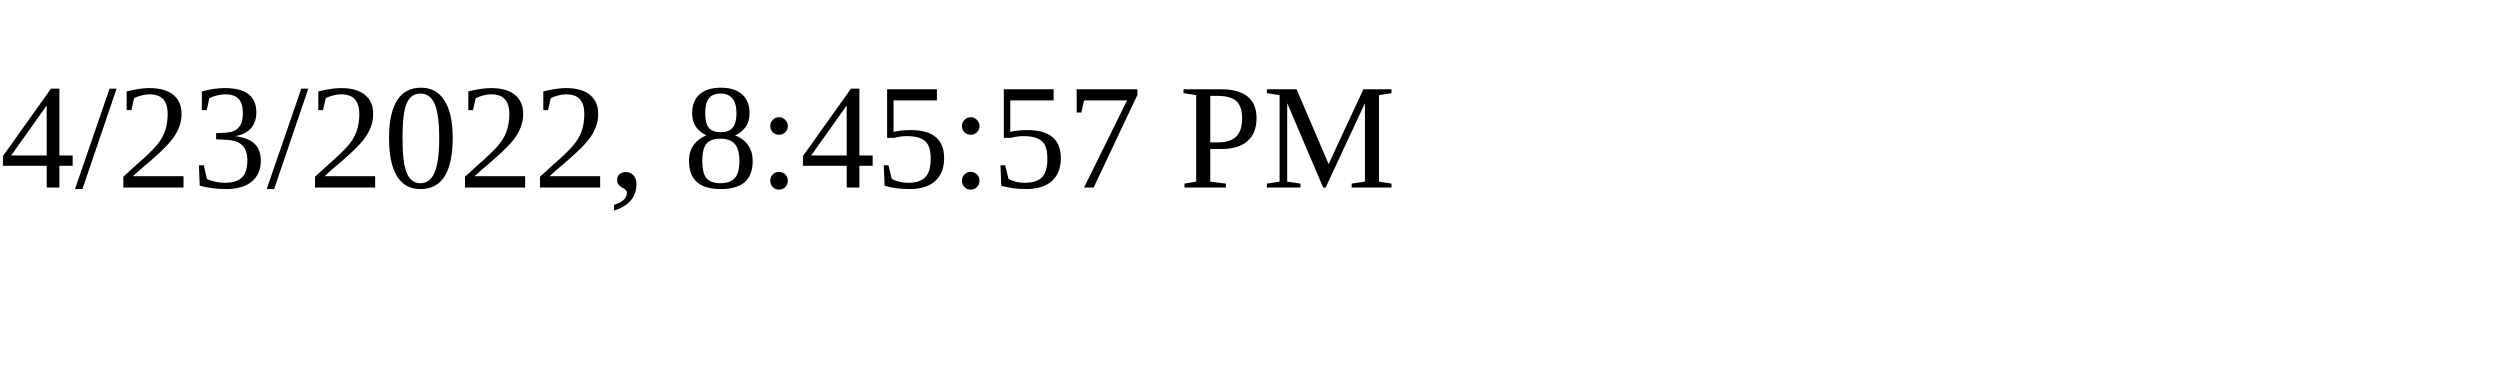
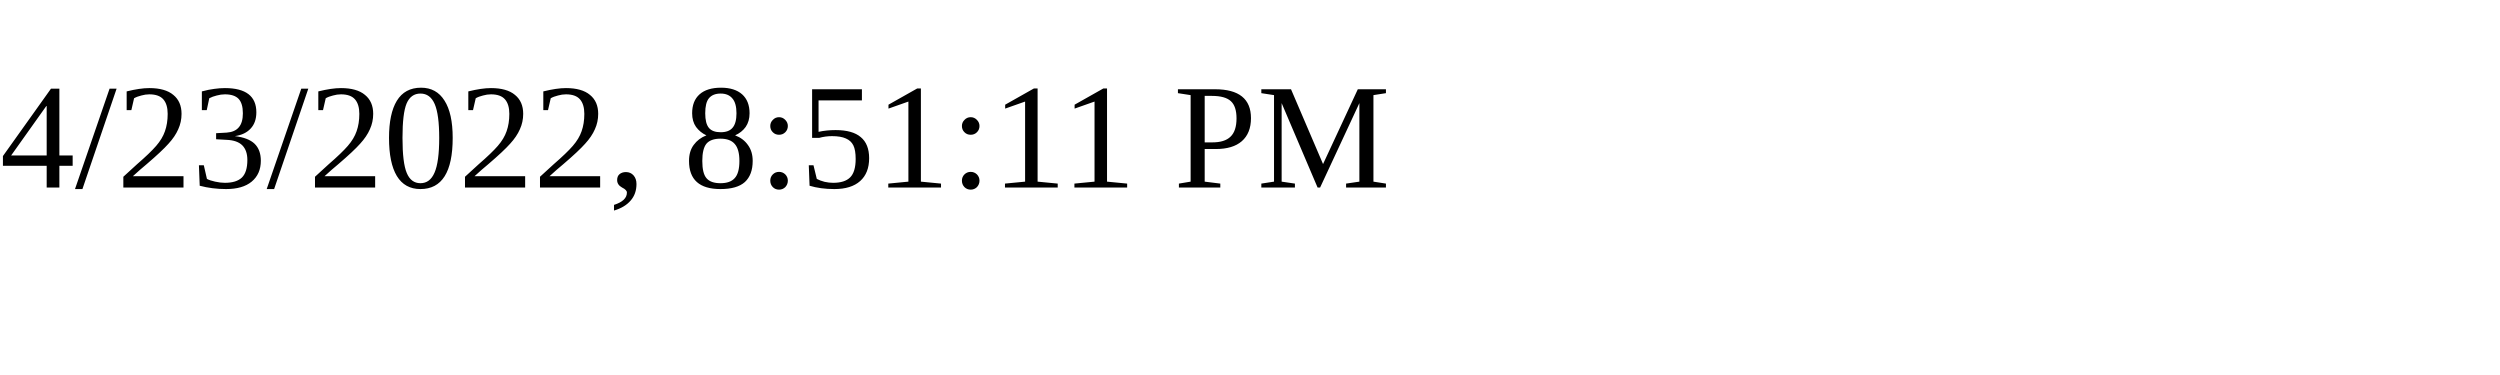
<svg xmlns="http://www.w3.org/2000/svg" height="30" width="200">
-   <text x="0" y="15">4/23/2022, 8:45:57 PM</text>
+   <text x="0" y="15">4/23/2022, 8:51:11 PM</text>
</svg>
